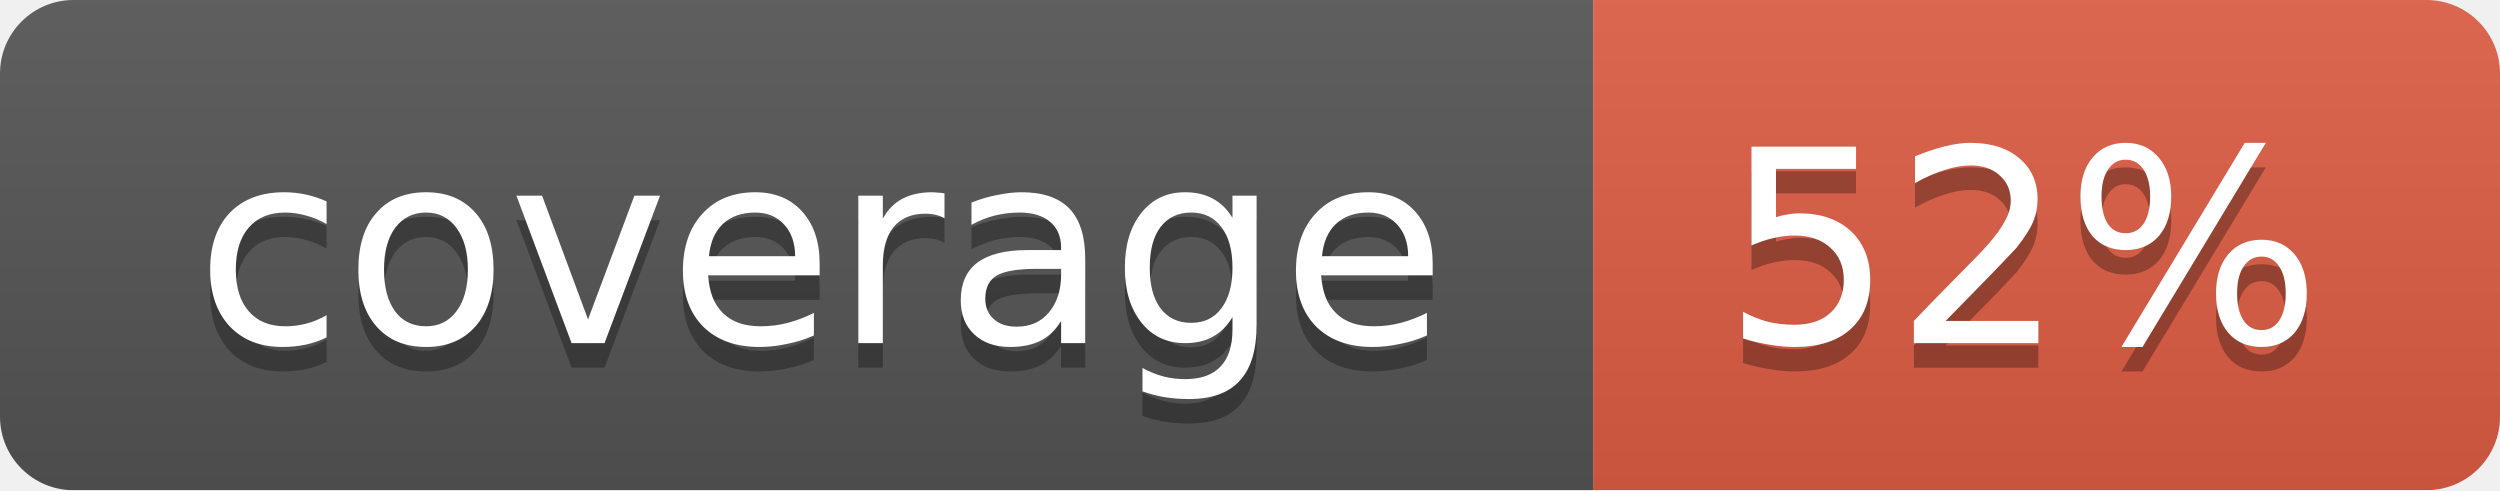
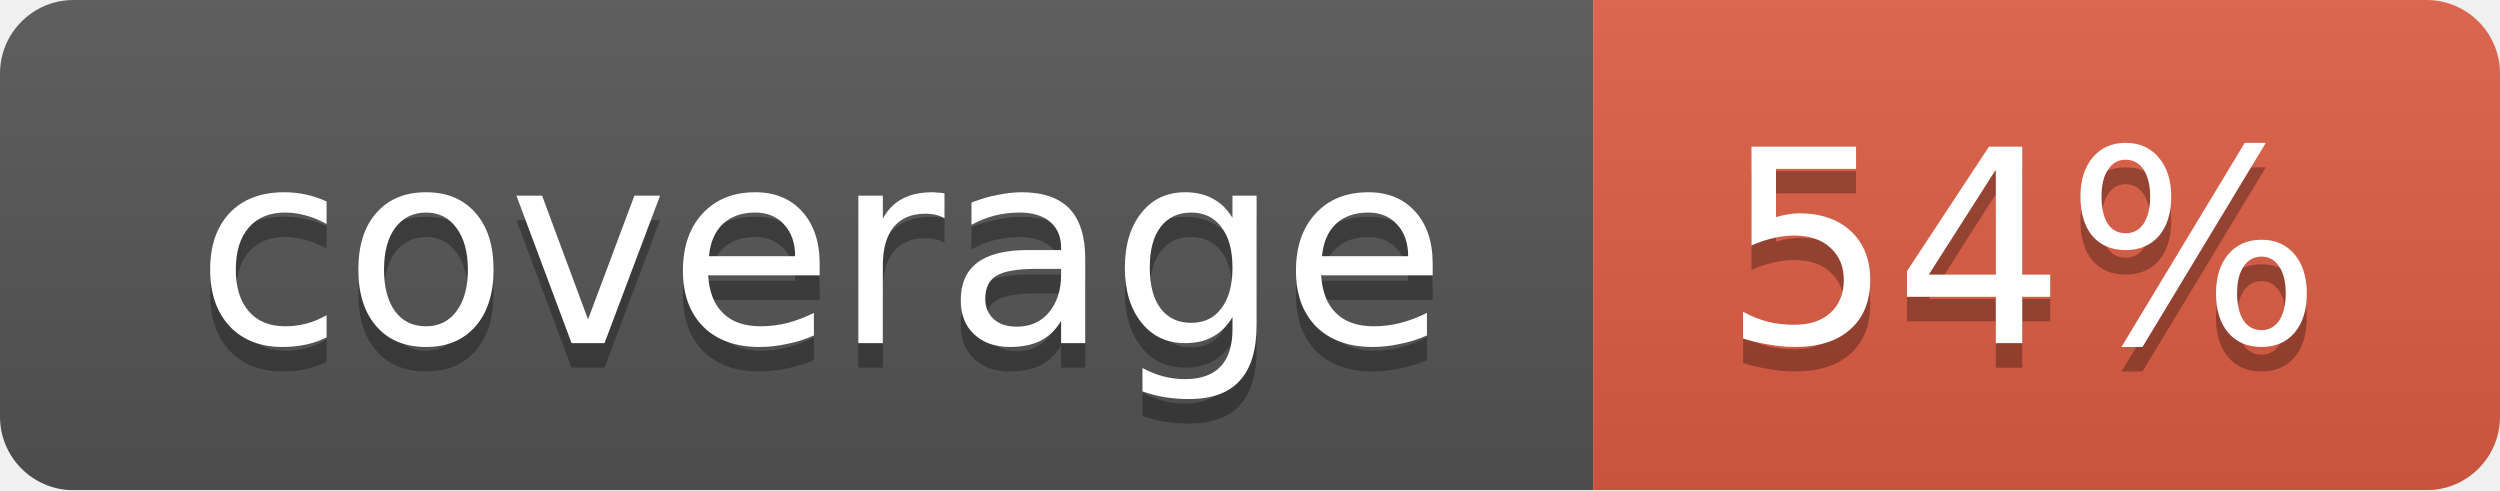
<svg xmlns="http://www.w3.org/2000/svg" width="102" height="20">
  <linearGradient id="smooth" x2="0" y2="100%">
    <stop offset="0" stop-color="#bbb" stop-opacity=".1" />
    <stop offset="1" stop-opacity=".1" />
  </linearGradient>
  <mask id="round">
    <rect width="102" height="20" rx="3" fill="#fff" />
  </mask>
  <g mask="url(#round)">
    <rect width="65" height="20" fill="#555" />
    <rect x="65" width="37" height="20" fill="#e05d44" />
    <rect width="102" height="20" fill="url(#smooth)" />
  </g>
  <g fill="#fff" text-anchor="middle" font-family="DejaVu Sans,Verdana,Geneva,sans-serif" font-size="11">
    <text x="33.5" y="15" fill="#010101" fill-opacity=".3">coverage</text>
    <text x="33.5" y="14">coverage</text>
-     <text x="82.5" y="15" fill="#010101" fill-opacity=".3">52%</text>
-     <text x="82.5" y="14">52%</text>
+     <text x="82.5" y="15" fill="#010101" fill-opacity=".3">54%</text>
+     <text x="82.5" y="14">54%</text>
  </g>
</svg>
